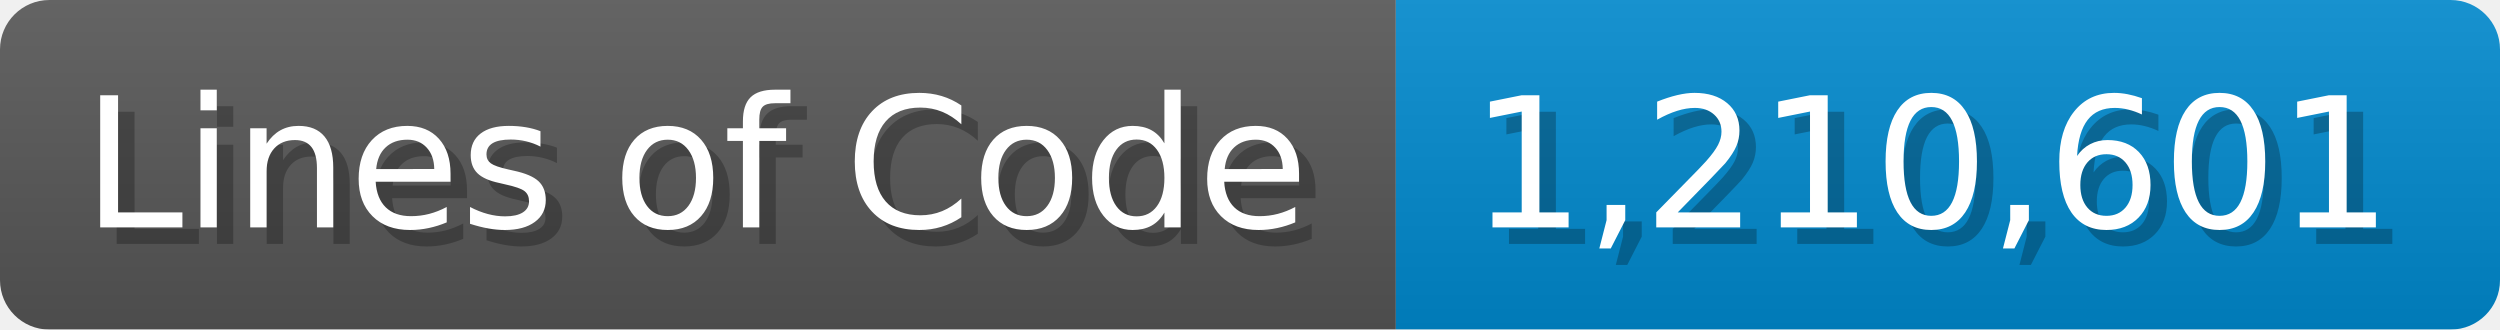
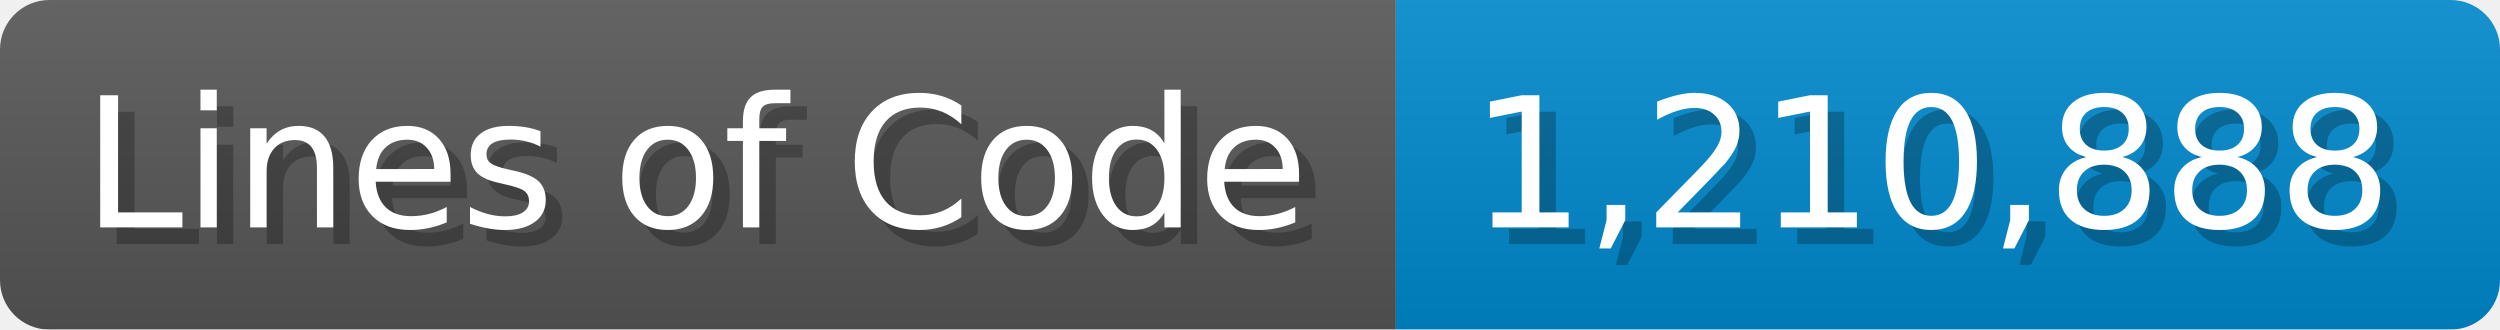
<svg xmlns="http://www.w3.org/2000/svg" width="151.7" height="20" viewBox="0 0 1517 200">
  <linearGradient id="a" x2="0" y2="100%">
    <stop offset="0" stop-opacity=".1" stop-color="#EEE" />
    <stop offset="1" stop-opacity=".1" />
  </linearGradient>
  <mask id="m">
    <rect width="1517" height="200" rx="30" fill="#FFF" />
  </mask>
  <g mask="url(#m)">
    <rect width="847" height="200" fill="#555" />
    <rect width="670" height="200" fill="#08C" x="847" />
    <rect width="1517" height="200" fill="url(#a)" />
  </g>
  <g fill="#fff" text-anchor="start" font-family="Verdana,DejaVu Sans,sans-serif" font-size="110">
    <text x="60" y="148" textLength="747" fill="#000" opacity="0.25">Lines of Code</text>
    <text x="50" y="138" textLength="747">Lines of Code</text>
-     <text x="902" y="148" textLength="570" fill="#000" opacity="0.25">1,210,601</text>
-     <text x="892" y="138" textLength="570">1,210,601</text>
+     <text x="902" y="148" textLength="570" fill="#000" opacity="0.25">1,210,888</text>
+     <text x="892" y="138" textLength="570">1,210,888</text>
  </g>
</svg>
